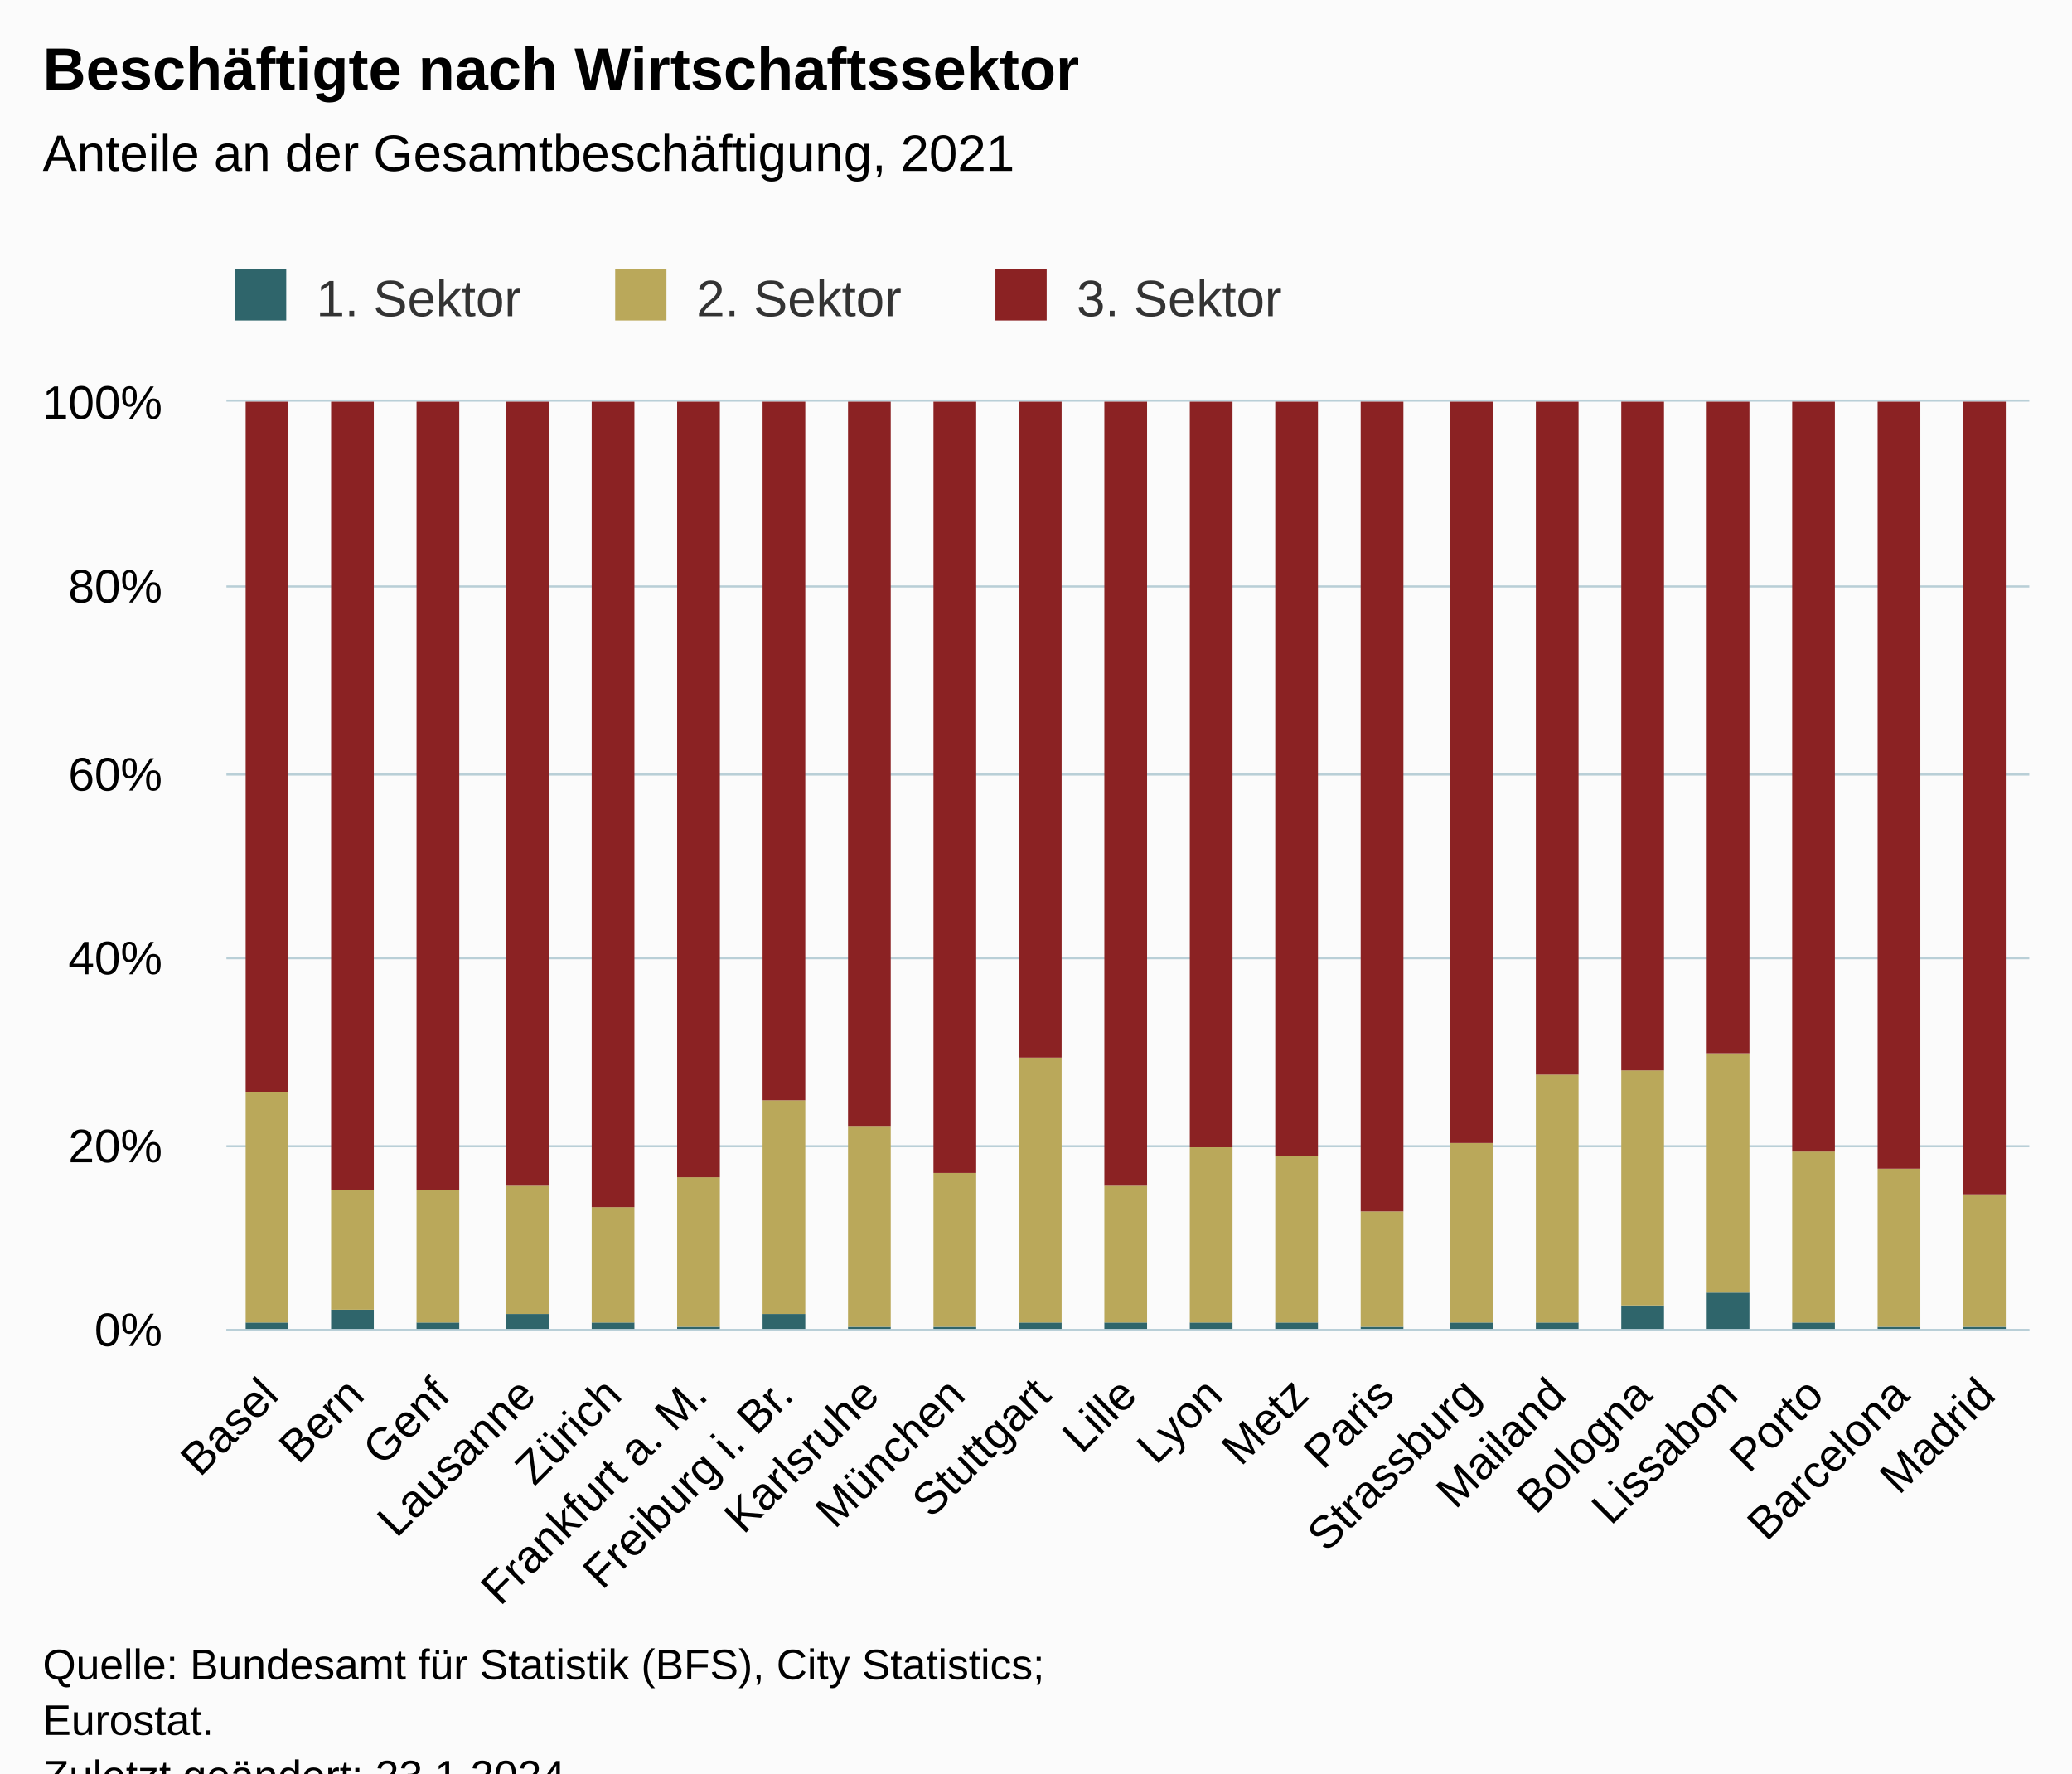
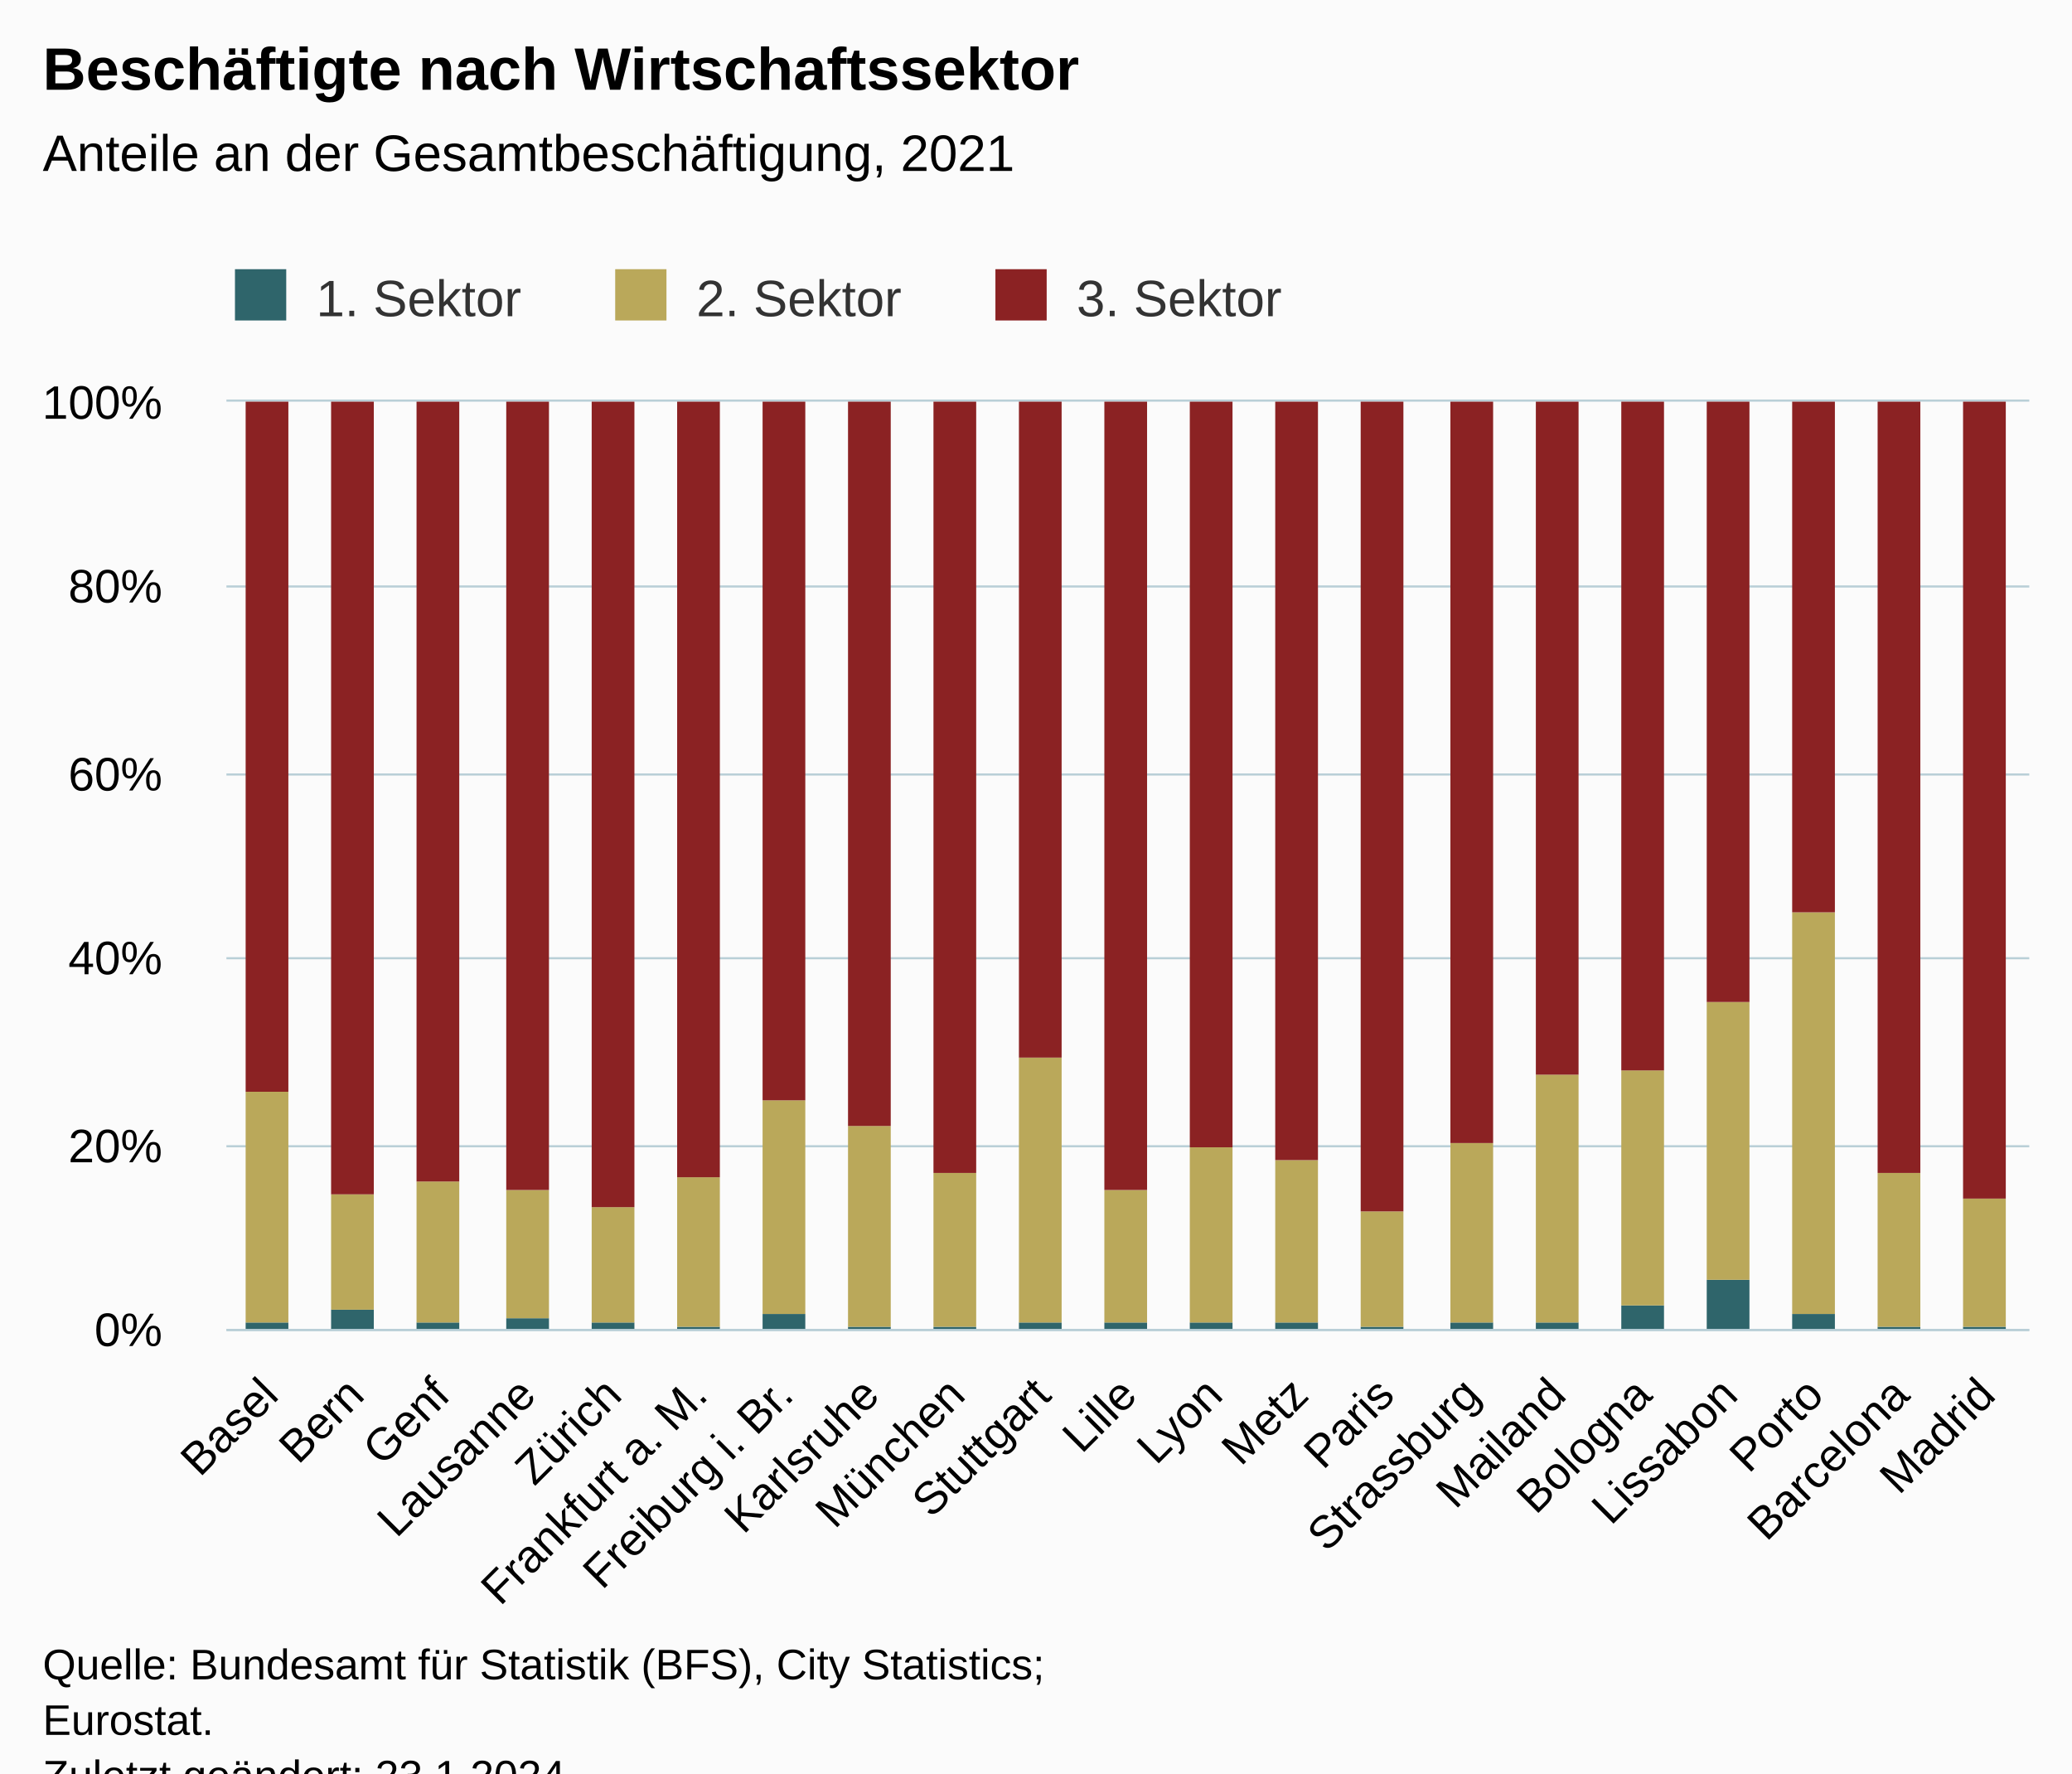
<svg xmlns="http://www.w3.org/2000/svg" version="1.1" class="highcharts-root" style="font-family:Arial;font-size:12px;" viewBox="0 0 485 415">
  <defs>
-     <clipPath id="highcharts-yeknlzl-70-">
+     <clipPath id="highcharts-pzbrmrr-70-">
      <rect x="0" y="0" width="422" height="217" fill="none" />
    </clipPath>
-     <clipPath id="highcharts-yeknlzl-92-">
+     <clipPath id="highcharts-pzbrmrr-92-">
      <rect x="0" y="0" width="422" height="217" fill="none" />
    </clipPath>
-     <clipPath id="highcharts-yeknlzl-135-">
+     <clipPath id="highcharts-pzbrmrr-135-">
      <rect x="53" y="94" width="422" height="217" fill="none" />
    </clipPath>
  </defs>
  <rect fill="#fbfbfb" class="highcharts-background" x="0" y="0" width="485" height="428" rx="0" ry="0" />
  <rect fill="none" class="highcharts-plot-background" x="53" y="94" width="422" height="217" />
  <g class="highcharts-pane-group" data-z-index="0" />
  <g class="highcharts-grid highcharts-xaxis-grid" data-z-index="1">
    <path fill="none" data-z-index="1" class="highcharts-grid-line" d="M 72.5 94 L 72.5 311" opacity="1" />
    <path fill="none" data-z-index="1" class="highcharts-grid-line" d="M 92.5 94 L 92.5 311" opacity="1" />
    <path fill="none" data-z-index="1" class="highcharts-grid-line" d="M 112.5 94 L 112.5 311" opacity="1" />
    <path fill="none" data-z-index="1" class="highcharts-grid-line" d="M 132.5 94 L 132.5 311" opacity="1" />
    <path fill="none" data-z-index="1" class="highcharts-grid-line" d="M 152.5 94 L 152.5 311" opacity="1" />
    <path fill="none" data-z-index="1" class="highcharts-grid-line" d="M 173.5 94 L 173.5 311" opacity="1" />
    <path fill="none" data-z-index="1" class="highcharts-grid-line" d="M 193.5 94 L 193.5 311" opacity="1" />
    <path fill="none" data-z-index="1" class="highcharts-grid-line" d="M 213.5 94 L 213.5 311" opacity="1" />
    <path fill="none" data-z-index="1" class="highcharts-grid-line" d="M 233.5 94 L 233.5 311" opacity="1" />
    <path fill="none" data-z-index="1" class="highcharts-grid-line" d="M 253.5 94 L 253.5 311" opacity="1" />
    <path fill="none" data-z-index="1" class="highcharts-grid-line" d="M 273.5 94 L 273.5 311" opacity="1" />
    <path fill="none" data-z-index="1" class="highcharts-grid-line" d="M 293.5 94 L 293.5 311" opacity="1" />
    <path fill="none" data-z-index="1" class="highcharts-grid-line" d="M 313.5 94 L 313.5 311" opacity="1" />
    <path fill="none" data-z-index="1" class="highcharts-grid-line" d="M 333.5 94 L 333.5 311" opacity="1" />
    <path fill="none" data-z-index="1" class="highcharts-grid-line" d="M 353.5 94 L 353.5 311" opacity="1" />
    <path fill="none" data-z-index="1" class="highcharts-grid-line" d="M 374.5 94 L 374.5 311" opacity="1" />
    <path fill="none" data-z-index="1" class="highcharts-grid-line" d="M 394.5 94 L 394.5 311" opacity="1" />
    <path fill="none" data-z-index="1" class="highcharts-grid-line" d="M 414.5 94 L 414.5 311" opacity="1" />
    <path fill="none" data-z-index="1" class="highcharts-grid-line" d="M 434.5 94 L 434.5 311" opacity="1" />
    <path fill="none" data-z-index="1" class="highcharts-grid-line" d="M 454.5 94 L 454.5 311" opacity="1" />
    <path fill="none" data-z-index="1" class="highcharts-grid-line" d="M 474.5 94 L 474.5 311" opacity="1" />
    <path fill="none" data-z-index="1" class="highcharts-grid-line" d="M 52.5 94 L 52.5 311" opacity="1" />
  </g>
  <g class="highcharts-grid highcharts-yaxis-grid" data-z-index="1">
    <path fill="none" stroke="#B9CFD7" stroke-width="0.5" data-z-index="1" class="highcharts-grid-line" d="M 53 311.25 L 475 311.25" opacity="1" />
    <path fill="none" stroke="#B9CFD7" stroke-width="0.5" data-z-index="1" class="highcharts-grid-line" d="M 53 268.25 L 475 268.25" opacity="1" />
    <path fill="none" stroke="#B9CFD7" stroke-width="0.5" data-z-index="1" class="highcharts-grid-line" d="M 53 224.25 L 475 224.25" opacity="1" />
    <path fill="none" stroke="#B9CFD7" stroke-width="0.5" data-z-index="1" class="highcharts-grid-line" d="M 53 181.25 L 475 181.25" opacity="1" />
    <path fill="none" stroke="#B9CFD7" stroke-width="0.5" data-z-index="1" class="highcharts-grid-line" d="M 53 137.25 L 475 137.25" opacity="1" />
    <path fill="none" stroke="#B9CFD7" stroke-width="0.5" data-z-index="1" class="highcharts-grid-line" d="M 53 93.75 L 475 93.75" opacity="1" />
  </g>
  <rect fill="none" class="highcharts-plot-border" data-z-index="1" x="53" y="94" width="422" height="217" />
  <g class="highcharts-axis highcharts-xaxis" data-z-index="2">
    <path fill="none" class="highcharts-axis-line" stroke="#B9CFD7" stroke-width="0.5" data-z-index="7" d="M 53 311.25 L 475 311.25" />
  </g>
  <g class="highcharts-axis highcharts-yaxis" data-z-index="2">
    <path fill="none" class="highcharts-axis-line" data-z-index="7" d="M 53 94 L 53 311" />
  </g>
  <g class="highcharts-series-group" data-z-index="3">
-     <g class="highcharts-series highcharts-series-0 highcharts-column-series" data-z-index="0.1" opacity="1" transform="translate(53,94) scale(1 1)" clip-path="url(#highcharts-yeknlzl-92-)">
+     <g class="highcharts-series highcharts-series-0 highcharts-column-series" data-z-index="0.1" opacity="1" transform="translate(53,94) scale(1 1)" clip-path="url(#highcharts-pzbrmrr-92-)">
      <rect x="4.5" y="215.5" width="10" height="2" fill="#2F656B" stroke="#ffffff" stroke-width="1e-7" opacity="1" class="highcharts-point" />
      <rect x="24.5" y="212.5" width="10" height="5" fill="#2F656B" stroke="#ffffff" stroke-width="1e-7" opacity="1" class="highcharts-point" />
      <rect x="44.5" y="215.5" width="10" height="2" fill="#2F656B" stroke="#ffffff" stroke-width="1e-7" opacity="1" class="highcharts-point" />
-       <rect x="65.5" y="213.5" width="10" height="4" fill="#2F656B" stroke="#ffffff" stroke-width="1e-7" opacity="1" class="highcharts-point" />
+       <rect x="65.5" y="214.5" width="10" height="3" fill="#2F656B" stroke="#ffffff" stroke-width="1e-7" opacity="1" class="highcharts-point" />
      <rect x="85.5" y="215.5" width="10" height="2" fill="#2F656B" stroke="#ffffff" stroke-width="1e-7" opacity="1" class="highcharts-point" />
      <rect x="105.5" y="216.5" width="10" height="1" fill="#2F656B" stroke="#ffffff" stroke-width="1e-7" opacity="1" class="highcharts-point" />
      <rect x="125.5" y="213.5" width="10" height="4" fill="#2F656B" stroke="#ffffff" stroke-width="1e-7" opacity="1" class="highcharts-point" />
      <rect x="145.5" y="216.5" width="10" height="1" fill="#2F656B" stroke="#ffffff" stroke-width="1e-7" opacity="1" class="highcharts-point" />
      <rect x="165.5" y="216.5" width="10" height="1" fill="#2F656B" stroke="#ffffff" stroke-width="1e-7" opacity="1" class="highcharts-point" />
      <rect x="185.5" y="215.5" width="10" height="2" fill="#2F656B" stroke="#ffffff" stroke-width="1e-7" opacity="1" class="highcharts-point" />
      <rect x="205.5" y="215.5" width="10" height="2" fill="#2F656B" stroke="#ffffff" stroke-width="1e-7" opacity="1" class="highcharts-point" />
      <rect x="225.5" y="215.5" width="10" height="2" fill="#2F656B" stroke="#ffffff" stroke-width="1e-7" opacity="1" class="highcharts-point" />
      <rect x="245.5" y="215.5" width="10" height="2" fill="#2F656B" stroke="#ffffff" stroke-width="1e-7" opacity="1" class="highcharts-point" />
      <rect x="265.5" y="216.5" width="10" height="1" fill="#2F656B" stroke="#ffffff" stroke-width="1e-7" opacity="1" class="highcharts-point" />
      <rect x="286.5" y="215.5" width="10" height="2" fill="#2F656B" stroke="#ffffff" stroke-width="1e-7" opacity="1" class="highcharts-point" />
      <rect x="306.5" y="215.5" width="10" height="2" fill="#2F656B" stroke="#ffffff" stroke-width="1e-7" opacity="1" class="highcharts-point" />
      <rect x="326.5" y="211.5" width="10" height="6" fill="#2F656B" stroke="#ffffff" stroke-width="1e-7" opacity="1" class="highcharts-point" />
-       <rect x="346.5" y="208.5" width="10" height="9" fill="#2F656B" stroke="#ffffff" stroke-width="1e-7" opacity="1" class="highcharts-point" />
-       <rect x="366.5" y="215.5" width="10" height="2" fill="#2F656B" stroke="#ffffff" stroke-width="1e-7" opacity="1" class="highcharts-point" />
+       <rect x="346.5" y="205.5" width="10" height="12" fill="#2F656B" stroke="#ffffff" stroke-width="1e-7" opacity="1" class="highcharts-point" />
+       <rect x="366.5" y="213.5" width="10" height="4" fill="#2F656B" stroke="#ffffff" stroke-width="1e-7" opacity="1" class="highcharts-point" />
      <rect x="386.5" y="216.5" width="10" height="1" fill="#2F656B" stroke="#ffffff" stroke-width="1e-7" opacity="1" class="highcharts-point" />
      <rect x="406.5" y="216.5" width="10" height="1" fill="#2F656B" stroke="#ffffff" stroke-width="1e-7" opacity="1" class="highcharts-point" />
    </g>
    <g class="highcharts-markers highcharts-series-0 highcharts-column-series" data-z-index="0.1" opacity="1" transform="translate(53,94) scale(1 1)" clip-path="none" />
-     <g class="highcharts-series highcharts-series-1 highcharts-column-series" data-z-index="0.1" opacity="1" transform="translate(53,94) scale(1 1)" clip-path="url(#highcharts-yeknlzl-92-)">
+     <g class="highcharts-series highcharts-series-1 highcharts-column-series" data-z-index="0.1" opacity="1" transform="translate(53,94) scale(1 1)" clip-path="url(#highcharts-pzbrmrr-92-)">
      <rect x="4.5" y="161.5" width="10" height="54" fill="#BAA85A" stroke="#ffffff" stroke-width="1e-7" opacity="1" class="highcharts-point" />
-       <rect x="24.5" y="184.5" width="10" height="28" fill="#BAA85A" stroke="#ffffff" stroke-width="1e-7" opacity="1" class="highcharts-point" />
-       <rect x="44.5" y="184.5" width="10" height="31" fill="#BAA85A" stroke="#ffffff" stroke-width="1e-7" opacity="1" class="highcharts-point" />
-       <rect x="65.5" y="183.5" width="10" height="30" fill="#BAA85A" stroke="#ffffff" stroke-width="1e-7" opacity="1" class="highcharts-point" />
+       <rect x="24.5" y="185.5" width="10" height="27" fill="#BAA85A" stroke="#ffffff" stroke-width="1e-7" opacity="1" class="highcharts-point" />
+       <rect x="44.5" y="182.5" width="10" height="33" fill="#BAA85A" stroke="#ffffff" stroke-width="1e-7" opacity="1" class="highcharts-point" />
+       <rect x="65.5" y="184.5" width="10" height="30" fill="#BAA85A" stroke="#ffffff" stroke-width="1e-7" opacity="1" class="highcharts-point" />
      <rect x="85.5" y="188.5" width="10" height="27" fill="#BAA85A" stroke="#ffffff" stroke-width="1e-7" opacity="1" class="highcharts-point" />
      <rect x="105.5" y="181.5" width="10" height="35" fill="#BAA85A" stroke="#ffffff" stroke-width="1e-7" opacity="1" class="highcharts-point" />
      <rect x="125.5" y="163.5" width="10" height="50" fill="#BAA85A" stroke="#ffffff" stroke-width="1e-7" opacity="1" class="highcharts-point" />
      <rect x="145.5" y="169.5" width="10" height="47" fill="#BAA85A" stroke="#ffffff" stroke-width="1e-7" opacity="1" class="highcharts-point" />
      <rect x="165.5" y="180.5" width="10" height="36" fill="#BAA85A" stroke="#ffffff" stroke-width="1e-7" opacity="1" class="highcharts-point" />
      <rect x="185.5" y="153.5" width="10" height="62" fill="#BAA85A" stroke="#ffffff" stroke-width="1e-7" opacity="1" class="highcharts-point" />
-       <rect x="205.5" y="183.5" width="10" height="32" fill="#BAA85A" stroke="#ffffff" stroke-width="1e-7" opacity="1" class="highcharts-point" />
+       <rect x="205.5" y="184.5" width="10" height="31" fill="#BAA85A" stroke="#ffffff" stroke-width="1e-7" opacity="1" class="highcharts-point" />
      <rect x="225.5" y="174.5" width="10" height="41" fill="#BAA85A" stroke="#ffffff" stroke-width="1e-7" opacity="1" class="highcharts-point" />
-       <rect x="245.5" y="176.5" width="10" height="39" fill="#BAA85A" stroke="#ffffff" stroke-width="1e-7" opacity="1" class="highcharts-point" />
+       <rect x="245.5" y="177.5" width="10" height="38" fill="#BAA85A" stroke="#ffffff" stroke-width="1e-7" opacity="1" class="highcharts-point" />
      <rect x="265.5" y="189.5" width="10" height="27" fill="#BAA85A" stroke="#ffffff" stroke-width="1e-7" opacity="1" class="highcharts-point" />
      <rect x="286.5" y="173.5" width="10" height="42" fill="#BAA85A" stroke="#ffffff" stroke-width="1e-7" opacity="1" class="highcharts-point" />
      <rect x="306.5" y="157.5" width="10" height="58" fill="#BAA85A" stroke="#ffffff" stroke-width="1e-7" opacity="1" class="highcharts-point" />
      <rect x="326.5" y="156.5" width="10" height="55" fill="#BAA85A" stroke="#ffffff" stroke-width="1e-7" opacity="1" class="highcharts-point" />
-       <rect x="346.5" y="152.5" width="10" height="56" fill="#BAA85A" stroke="#ffffff" stroke-width="1e-7" opacity="1" class="highcharts-point" />
-       <rect x="366.5" y="175.5" width="10" height="40" fill="#BAA85A" stroke="#ffffff" stroke-width="1e-7" opacity="1" class="highcharts-point" />
-       <rect x="386.5" y="179.5" width="10" height="37" fill="#BAA85A" stroke="#ffffff" stroke-width="1e-7" opacity="1" class="highcharts-point" />
-       <rect x="406.5" y="185.5" width="10" height="31" fill="#BAA85A" stroke="#ffffff" stroke-width="1e-7" opacity="1" class="highcharts-point" />
+       <rect x="346.5" y="140.5" width="10" height="65" fill="#BAA85A" stroke="#ffffff" stroke-width="1e-7" opacity="1" class="highcharts-point" />
+       <rect x="366.5" y="119.5" width="10" height="94" fill="#BAA85A" stroke="#ffffff" stroke-width="1e-7" opacity="1" class="highcharts-point" />
+       <rect x="386.5" y="180.5" width="10" height="36" fill="#BAA85A" stroke="#ffffff" stroke-width="1e-7" opacity="1" class="highcharts-point" />
+       <rect x="406.5" y="186.5" width="10" height="30" fill="#BAA85A" stroke="#ffffff" stroke-width="1e-7" opacity="1" class="highcharts-point" />
    </g>
    <g class="highcharts-markers highcharts-series-1 highcharts-column-series" data-z-index="0.1" opacity="1" transform="translate(53,94) scale(1 1)" clip-path="none" />
-     <g class="highcharts-series highcharts-series-2 highcharts-column-series" data-z-index="0.1" opacity="1" transform="translate(53,94) scale(1 1)" clip-path="url(#highcharts-yeknlzl-92-)">
+     <g class="highcharts-series highcharts-series-2 highcharts-column-series" data-z-index="0.1" opacity="1" transform="translate(53,94) scale(1 1)" clip-path="url(#highcharts-pzbrmrr-92-)">
      <rect x="4.5" y="-0.5" width="10" height="162" fill="#8B2223" stroke="#ffffff" stroke-width="1e-7" opacity="1" class="highcharts-point" />
-       <rect x="24.5" y="-0.5" width="10" height="185" fill="#8B2223" stroke="#ffffff" stroke-width="1e-7" opacity="1" class="highcharts-point" />
-       <rect x="44.5" y="-0.5" width="10" height="185" fill="#8B2223" stroke="#ffffff" stroke-width="1e-7" opacity="1" class="highcharts-point" />
-       <rect x="65.5" y="-0.5" width="10" height="184" fill="#8B2223" stroke="#ffffff" stroke-width="1e-7" opacity="1" class="highcharts-point" />
+       <rect x="24.5" y="-0.5" width="10" height="186" fill="#8B2223" stroke="#ffffff" stroke-width="1e-7" opacity="1" class="highcharts-point" />
+       <rect x="44.5" y="-0.5" width="10" height="183" fill="#8B2223" stroke="#ffffff" stroke-width="1e-7" opacity="1" class="highcharts-point" />
+       <rect x="65.5" y="-0.5" width="10" height="185" fill="#8B2223" stroke="#ffffff" stroke-width="1e-7" opacity="1" class="highcharts-point" />
      <rect x="85.5" y="-0.5" width="10" height="189" fill="#8B2223" stroke="#ffffff" stroke-width="1e-7" opacity="1" class="highcharts-point" />
      <rect x="105.5" y="-0.5" width="10" height="182" fill="#8B2223" stroke="#ffffff" stroke-width="1e-7" opacity="1" class="highcharts-point" />
      <rect x="125.5" y="-0.5" width="10" height="164" fill="#8B2223" stroke="#ffffff" stroke-width="1e-7" opacity="1" class="highcharts-point" />
      <rect x="145.5" y="-0.5" width="10" height="170" fill="#8B2223" stroke="#ffffff" stroke-width="1e-7" opacity="1" class="highcharts-point" />
      <rect x="165.5" y="-0.5" width="10" height="181" fill="#8B2223" stroke="#ffffff" stroke-width="1e-7" opacity="1" class="highcharts-point" />
      <rect x="185.5" y="-0.5" width="10" height="154" fill="#8B2223" stroke="#ffffff" stroke-width="1e-7" opacity="1" class="highcharts-point" />
-       <rect x="205.5" y="-0.5" width="10" height="184" fill="#8B2223" stroke="#ffffff" stroke-width="1e-7" opacity="1" class="highcharts-point" />
+       <rect x="205.5" y="-0.5" width="10" height="185" fill="#8B2223" stroke="#ffffff" stroke-width="1e-7" opacity="1" class="highcharts-point" />
      <rect x="225.5" y="-0.5" width="10" height="175" fill="#8B2223" stroke="#ffffff" stroke-width="1e-7" opacity="1" class="highcharts-point" />
-       <rect x="245.5" y="-0.5" width="10" height="177" fill="#8B2223" stroke="#ffffff" stroke-width="1e-7" opacity="1" class="highcharts-point" />
+       <rect x="245.5" y="-0.5" width="10" height="178" fill="#8B2223" stroke="#ffffff" stroke-width="1e-7" opacity="1" class="highcharts-point" />
      <rect x="265.5" y="-0.5" width="10" height="190" fill="#8B2223" stroke="#ffffff" stroke-width="1e-7" opacity="1" class="highcharts-point" />
      <rect x="286.5" y="-0.5" width="10" height="174" fill="#8B2223" stroke="#ffffff" stroke-width="1e-7" opacity="1" class="highcharts-point" />
      <rect x="306.5" y="-0.5" width="10" height="158" fill="#8B2223" stroke="#ffffff" stroke-width="1e-7" opacity="1" class="highcharts-point" />
      <rect x="326.5" y="-0.5" width="10" height="157" fill="#8B2223" stroke="#ffffff" stroke-width="1e-7" opacity="1" class="highcharts-point" />
-       <rect x="346.5" y="-0.5" width="10" height="153" fill="#8B2223" stroke="#ffffff" stroke-width="1e-7" opacity="1" class="highcharts-point" />
-       <rect x="366.5" y="-0.5" width="10" height="176" fill="#8B2223" stroke="#ffffff" stroke-width="1e-7" opacity="1" class="highcharts-point" />
-       <rect x="386.5" y="-0.5" width="10" height="180" fill="#8B2223" stroke="#ffffff" stroke-width="1e-7" opacity="1" class="highcharts-point" />
-       <rect x="406.5" y="-0.5" width="10" height="186" fill="#8B2223" stroke="#ffffff" stroke-width="1e-7" opacity="1" class="highcharts-point" />
+       <rect x="346.5" y="-0.5" width="10" height="141" fill="#8B2223" stroke="#ffffff" stroke-width="1e-7" opacity="1" class="highcharts-point" />
+       <rect x="366.5" y="-0.5" width="10" height="120" fill="#8B2223" stroke="#ffffff" stroke-width="1e-7" opacity="1" class="highcharts-point" />
+       <rect x="386.5" y="-0.5" width="10" height="181" fill="#8B2223" stroke="#ffffff" stroke-width="1e-7" opacity="1" class="highcharts-point" />
+       <rect x="406.5" y="-0.5" width="10" height="187" fill="#8B2223" stroke="#ffffff" stroke-width="1e-7" opacity="1" class="highcharts-point" />
    </g>
    <g class="highcharts-markers highcharts-series-2 highcharts-column-series" data-z-index="0.1" opacity="1" transform="translate(53,94) scale(1 1)" clip-path="none" />
  </g>
  <text x="10" text-anchor="start" class="highcharts-title" data-z-index="4" style="color:#000000;font-size:14px;font-weight:bold;fill:#000000;" y="21">
    <tspan>Beschäftigte nach Wirtschaftssektor</tspan>
  </text>
  <text x="10" text-anchor="start" class="highcharts-subtitle" data-z-index="4" style="color:#000000;font-size:12px;font-weight:normal;fill:#000000;" y="40">
    <tspan>Anteile an der Gesamtbeschäftigung, 2021</tspan>
  </text>
  <text x="10" text-anchor="start" class="highcharts-caption" data-z-index="4" style="color:#666666;fill:#666666;" y="390" />
  <g class="highcharts-legend" data-z-index="7" transform="translate(45,56)">
    <rect fill="none" class="highcharts-legend-box" rx="0" ry="0" x="0" y="0" width="263" height="26" visibility="visible" />
    <g data-z-index="1">
      <g>
        <g class="highcharts-legend-item highcharts-column-series highcharts-color-undefined highcharts-series-0" data-z-index="1" transform="translate(8,3)">
          <text x="21" style="color:#333333;cursor:pointer;font-size:12px;font-weight:normal;fill:#333333;" text-anchor="start" data-z-index="2" y="15">
            <tspan>1. Sektor</tspan>
          </text>
          <rect x="2" y="4" width="12" height="12" fill="#2F656B" class="highcharts-point" data-z-index="3" />
        </g>
        <g class="highcharts-legend-item highcharts-column-series highcharts-color-undefined highcharts-series-1" data-z-index="1" transform="translate(97,3)">
          <text x="21" y="15" style="color:#333333;cursor:pointer;font-size:12px;font-weight:normal;fill:#333333;" text-anchor="start" data-z-index="2">
            <tspan>2. Sektor</tspan>
          </text>
          <rect x="2" y="4" width="12" height="12" fill="#BAA85A" class="highcharts-point" data-z-index="3" />
        </g>
        <g class="highcharts-legend-item highcharts-column-series highcharts-color-undefined highcharts-series-2" data-z-index="1" transform="translate(186,3)">
          <text x="21" y="15" style="color:#333333;cursor:pointer;font-size:12px;font-weight:normal;fill:#333333;" text-anchor="start" data-z-index="2">
            <tspan>3. Sektor</tspan>
          </text>
          <rect x="2" y="4" width="12" height="12" fill="#8B2223" class="highcharts-point" data-z-index="3" />
        </g>
      </g>
    </g>
  </g>
  <g class="highcharts-axis-labels highcharts-xaxis-labels" data-z-index="7">
    <text x="65.64" style="color:#000000;cursor:default;font-size:8pt;fill:#000000;" text-anchor="end" transform="translate(0,0) rotate(-45 65.64034 327)" y="327" opacity="1">Basel</text>
    <text x="85.736" style="color:#000000;cursor:default;font-size:8pt;fill:#000000;" text-anchor="end" transform="translate(0,0) rotate(-45 85.73558 327)" y="327" opacity="1">Bern</text>
    <text x="105.831" style="color:#000000;cursor:default;font-size:8pt;fill:#000000;" text-anchor="end" transform="translate(0,0) rotate(-45 105.8308 327)" y="327" opacity="1">Genf</text>
    <text x="125.926" style="color:#000000;cursor:default;font-size:8pt;fill:#000000;" text-anchor="end" transform="translate(0,0) rotate(-45 125.9261 327)" y="327" opacity="1">Lausanne</text>
    <text x="146.021" style="color:#000000;cursor:default;font-size:8pt;fill:#000000;" text-anchor="end" transform="translate(0,0) rotate(-45 146.0213 327)" y="327" opacity="1">Zürich</text>
    <text x="166.117" style="color:#000000;cursor:default;font-size:8pt;fill:#000000;" text-anchor="end" transform="translate(0,0) rotate(-45 166.1165 327)" y="327" opacity="1">
      <tspan>Frankfurt a. M.</tspan>
    </text>
    <text x="186.212" style="color:#000000;cursor:default;font-size:8pt;fill:#000000;" text-anchor="end" transform="translate(0,0) rotate(-45 186.2118 327)" y="327" opacity="1">
      <tspan>Freiburg i. Br.</tspan>
    </text>
    <text x="206.307" style="color:#000000;cursor:default;font-size:8pt;fill:#000000;" text-anchor="end" transform="translate(0,0) rotate(-45 206.307 327)" y="327" opacity="1">Karlsruhe</text>
    <text x="226.402" style="color:#000000;cursor:default;font-size:8pt;fill:#000000;" text-anchor="end" transform="translate(0,0) rotate(-45 226.4022 327)" y="327" opacity="1">München</text>
    <text x="246.497" style="color:#000000;cursor:default;font-size:8pt;fill:#000000;" text-anchor="end" transform="translate(0,0) rotate(-45 246.4975 327)" y="327" opacity="1">Stuttgart</text>
    <text x="266.593" style="color:#000000;cursor:default;font-size:8pt;fill:#000000;" text-anchor="end" transform="translate(0,0) rotate(-45 266.5927 327)" y="327" opacity="1">Lille</text>
    <text x="286.688" style="color:#000000;cursor:default;font-size:8pt;fill:#000000;" text-anchor="end" transform="translate(0,0) rotate(-45 286.688 327)" y="327" opacity="1">Lyon</text>
    <text x="306.783" style="color:#000000;cursor:default;font-size:8pt;fill:#000000;" text-anchor="end" transform="translate(0,0) rotate(-45 306.7832 327)" y="327" opacity="1">Metz</text>
    <text x="326.878" style="color:#000000;cursor:default;font-size:8pt;fill:#000000;" text-anchor="end" transform="translate(0,0) rotate(-45 326.8784 327)" y="327" opacity="1">Paris</text>
    <text x="346.974" style="color:#000000;cursor:default;font-size:8pt;fill:#000000;" text-anchor="end" transform="translate(0,0) rotate(-45 346.9737 327)" y="327" opacity="1">Strassburg</text>
    <text x="367.069" style="color:#000000;cursor:default;font-size:8pt;fill:#000000;" text-anchor="end" transform="translate(0,0) rotate(-45 367.0689 327)" y="327" opacity="1">Mailand</text>
    <text x="387.164" style="color:#000000;cursor:default;font-size:8pt;fill:#000000;" text-anchor="end" transform="translate(0,0) rotate(-45 387.1642 327)" y="327" opacity="1">Bologna</text>
    <text x="407.259" style="color:#000000;cursor:default;font-size:8pt;fill:#000000;" text-anchor="end" transform="translate(0,0) rotate(-45 407.2594 327)" y="327" opacity="1">Lissabon</text>
    <text x="427.355" style="color:#000000;cursor:default;font-size:8pt;fill:#000000;" text-anchor="end" transform="translate(0,0) rotate(-45 427.3546 327)" y="327" opacity="1">Porto</text>
    <text x="447.45" style="color:#000000;cursor:default;font-size:8pt;fill:#000000;" text-anchor="end" transform="translate(0,0) rotate(-45 447.4499 327)" y="327" opacity="1">Barcelona</text>
    <text x="467.545" style="color:#000000;cursor:default;font-size:8pt;fill:#000000;" text-anchor="end" transform="translate(0,0) rotate(-45 467.5451 327)" y="327" opacity="1">Madrid</text>
  </g>
  <g class="highcharts-axis-labels highcharts-yaxis-labels" data-z-index="7">
    <text x="38" style="color:#000000;cursor:default;font-size:11px;fill:#000000;" text-anchor="end" transform="translate(0,0)" y="315" opacity="1">0%</text>
    <text x="38" style="color:#000000;cursor:default;font-size:11px;fill:#000000;" text-anchor="end" transform="translate(0,0)" y="272" opacity="1">20%</text>
    <text x="38" style="color:#000000;cursor:default;font-size:11px;fill:#000000;" text-anchor="end" transform="translate(0,0)" y="228" opacity="1">40%</text>
    <text x="38" style="color:#000000;cursor:default;font-size:11px;fill:#000000;" text-anchor="end" transform="translate(0,0)" y="185" opacity="1">60%</text>
    <text x="38" style="color:#000000;cursor:default;font-size:11px;fill:#000000;" text-anchor="end" transform="translate(0,0)" y="141" opacity="1">80%</text>
    <text x="38" style="color:#000000;cursor:default;font-size:11px;fill:#000000;" text-anchor="end" transform="translate(0,0)" y="98" opacity="1">100%</text>
  </g>
  <text x="10" class="highcharts-credits" text-anchor="start" data-z-index="8" style="cursor:default;color:#000000;font-size:10px;fill:#000000;" y="393">
    <tspan>Quelle: Bundesamt für Statistik (BFS), City Statistics;</tspan>
    <tspan x="10" dy="13">Eurostat.</tspan>
    <tspan x="10" dy="13">Zuletzt geändert: 23.1.2024</tspan>
  </text>
-   <g class="highcharts-control-points" data-z-index="99" clip-path="url(#highcharts-yeknlzl-135-)" />
+   <g class="highcharts-control-points" data-z-index="99" clip-path="url(#highcharts-pzbrmrr-135-)" />
</svg>
